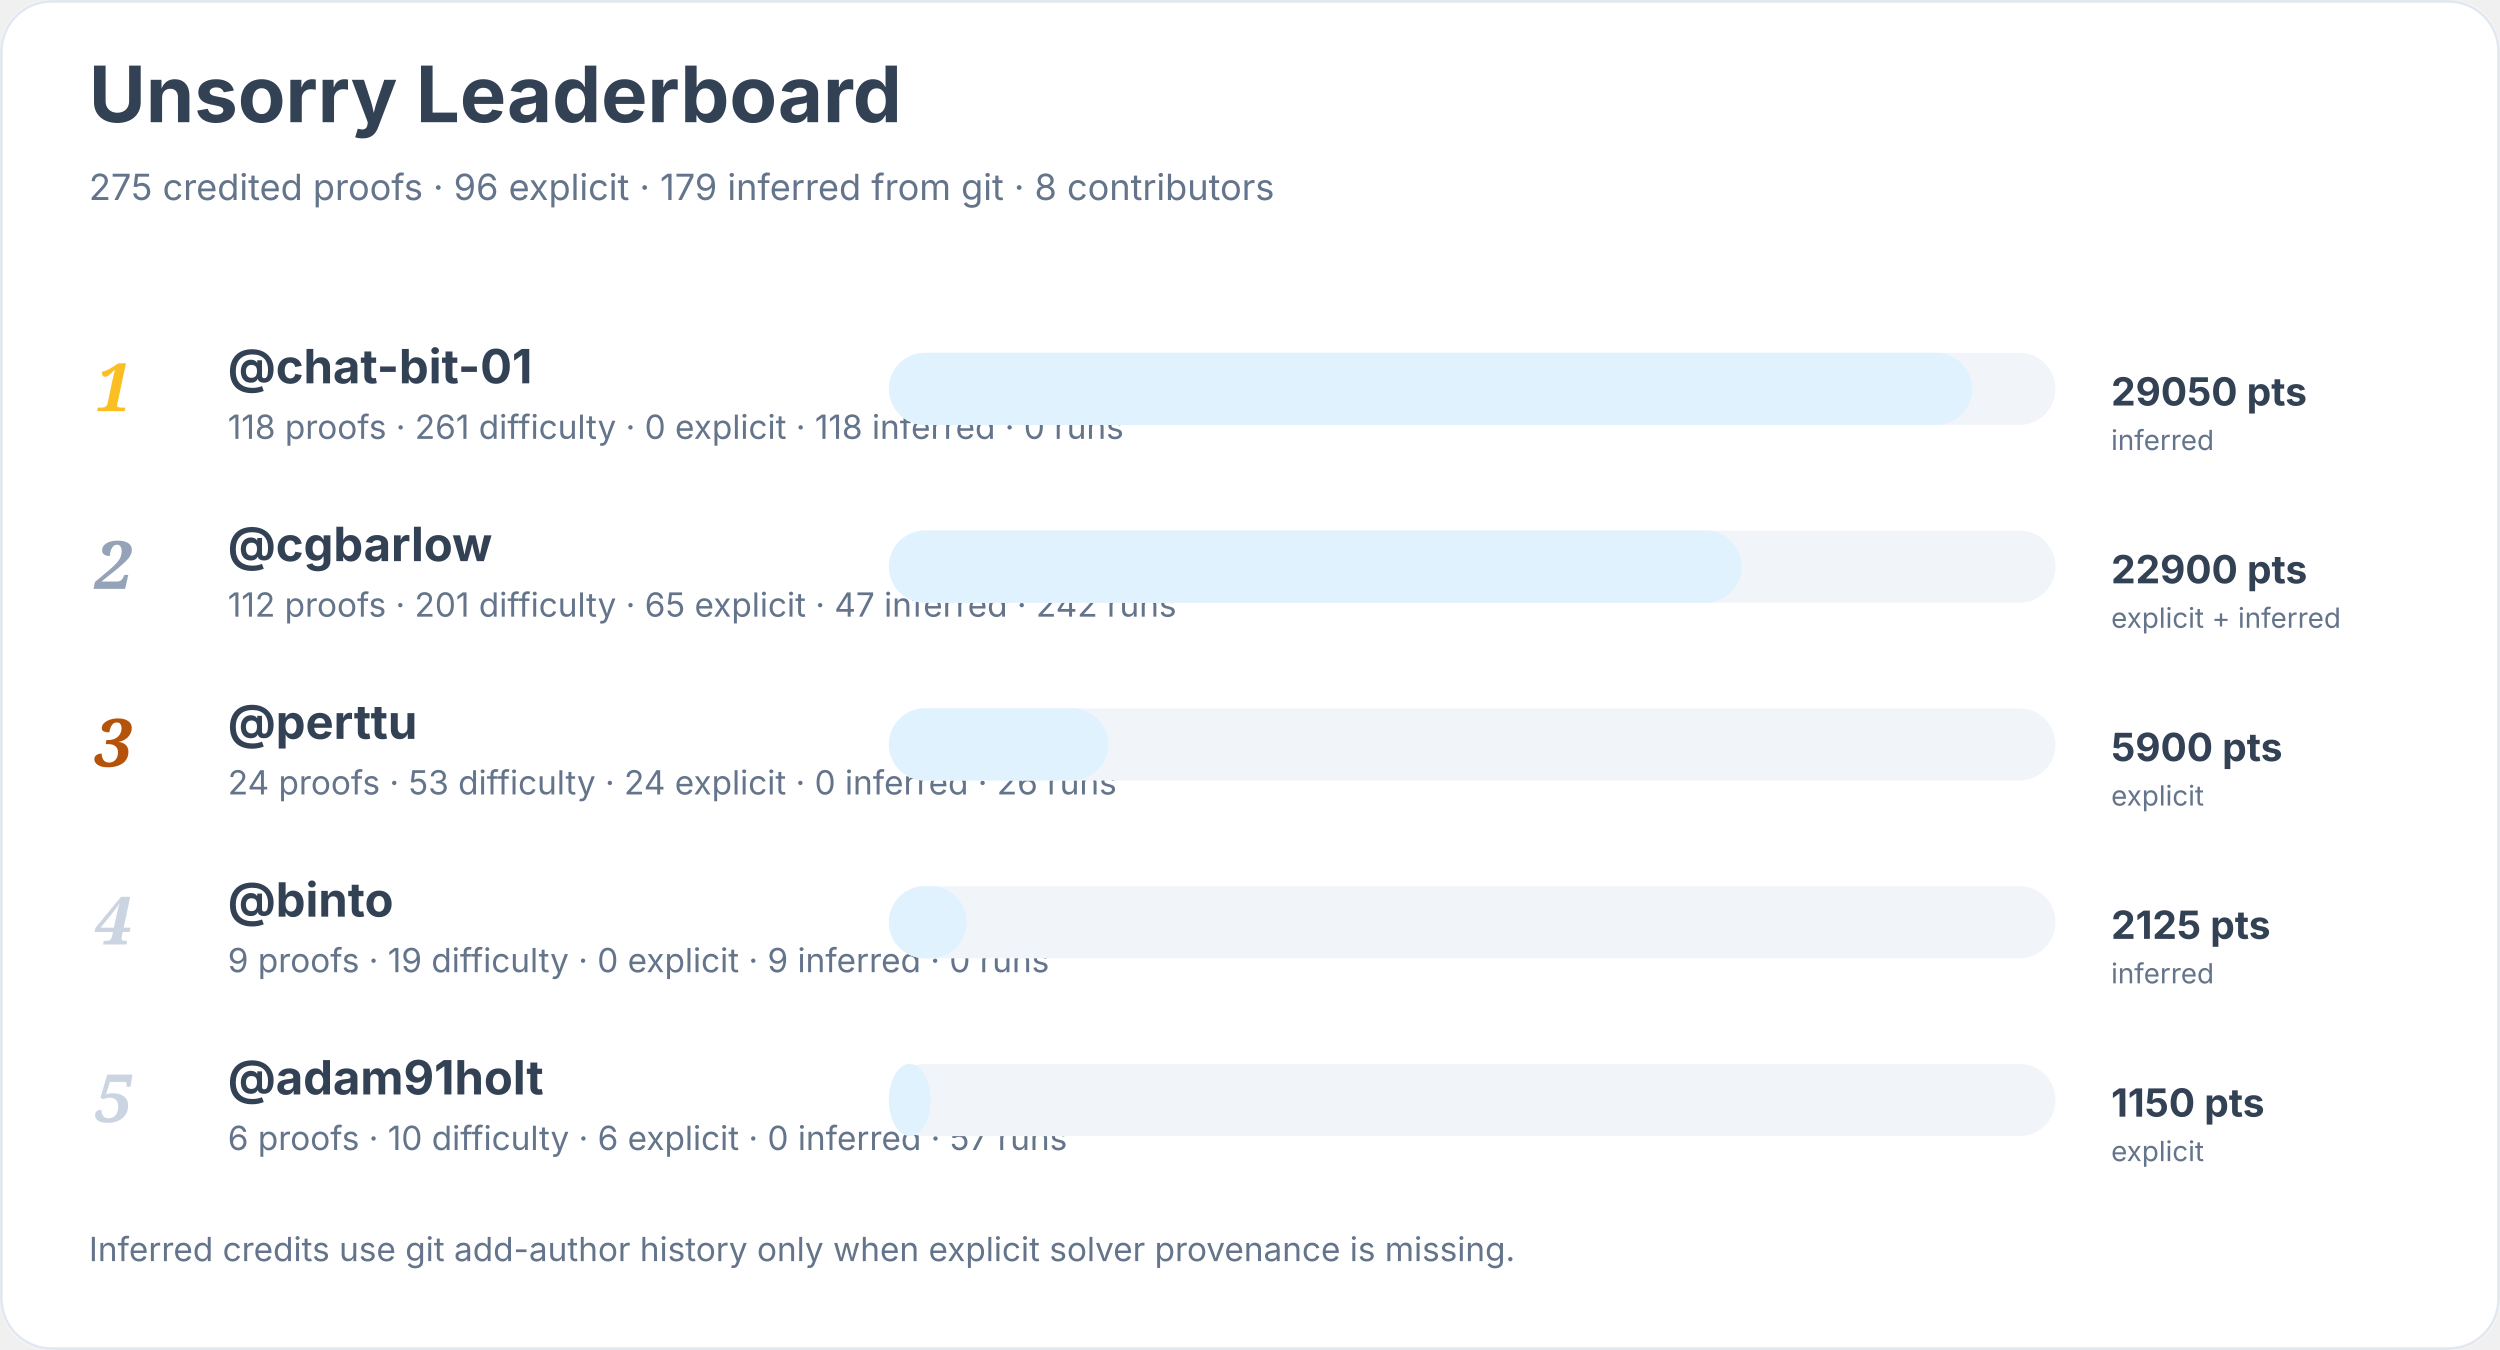
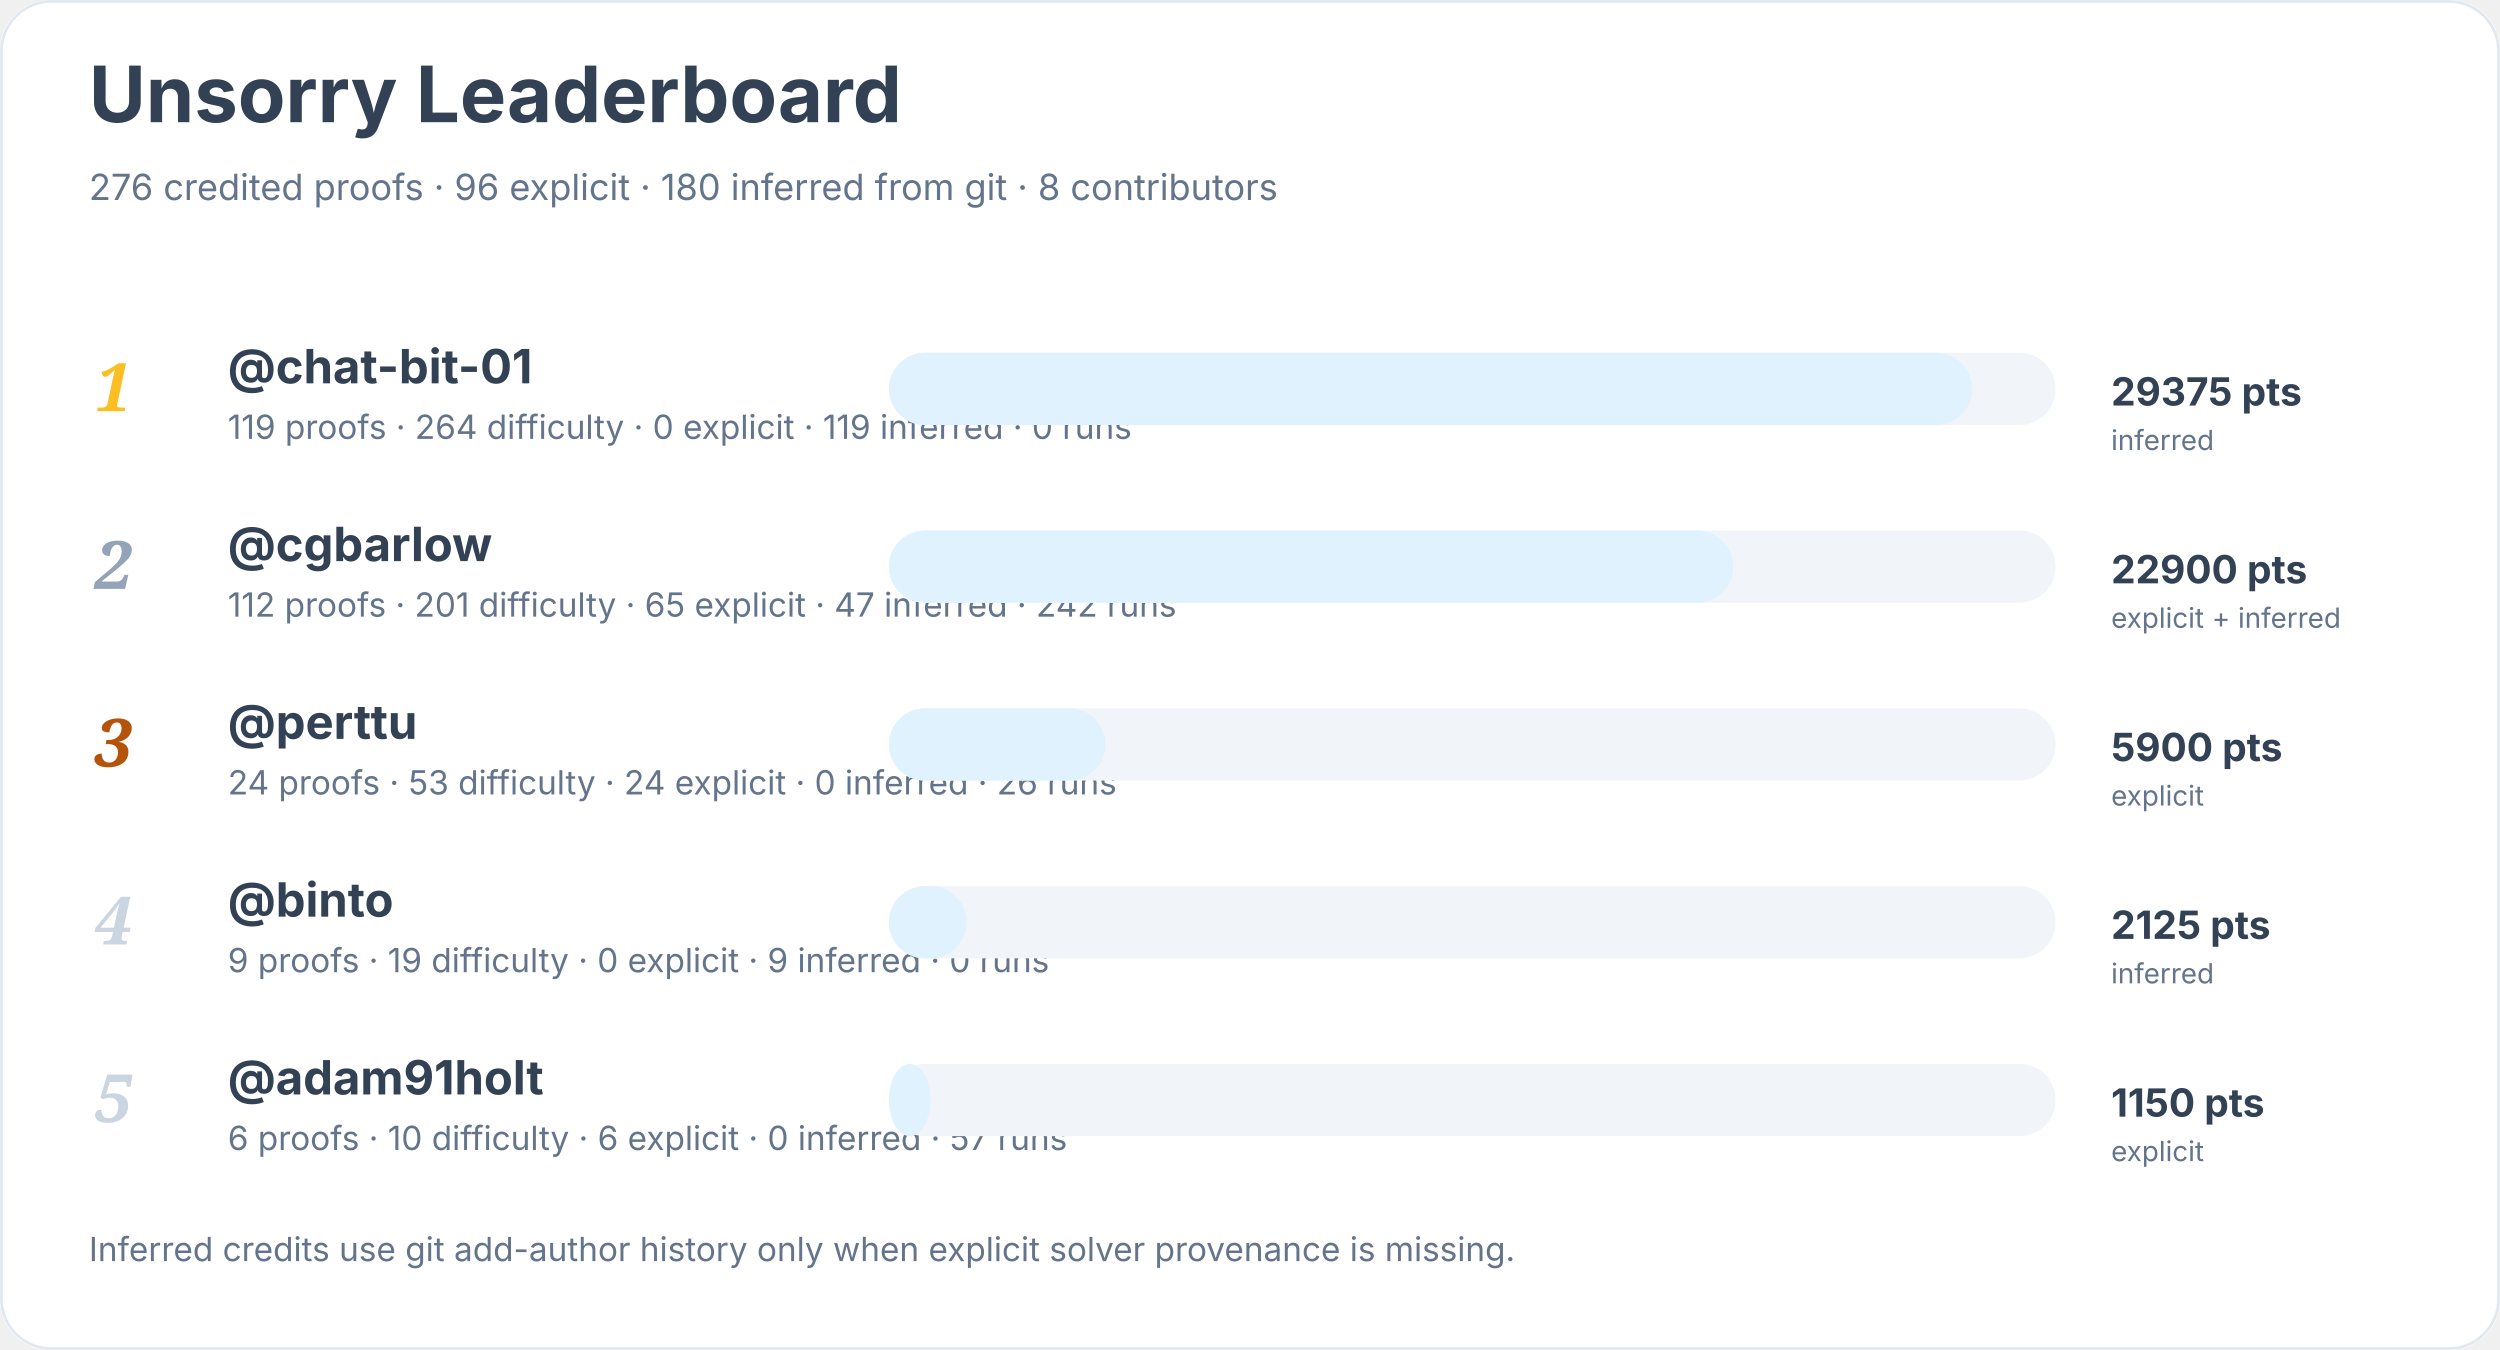
<svg xmlns="http://www.w3.org/2000/svg" width="900" height="486" viewBox="0 0 900 486" role="img" aria-labelledby="title desc">
  <rect width="900" height="100%" rx="18" fill="#ffffff" />
  <rect x="0.5" y="0.5" width="899" height="485" rx="18" fill="none" stroke="#e2e8f0" />
  <text x="32" y="44" font-family="Inter, system-ui, sans-serif" font-size="28" font-weight="700" fill="#334155">Unsorry Leaderboard</text>
-   <text x="32" y="72" font-family="Inter, system-ui, sans-serif" font-size="13" fill="#64748b">275 credited proofs · 96 explicit · 179 inferred from git · 8 contributors</text>
+   <text x="32" y="72" font-family="Inter, system-ui, sans-serif" font-size="13" fill="#64748b">276 credited proofs · 96 explicit · 180 inferred from git · 8 contributors</text>
  <text x="34" y="148" font-family="Georgia, serif" font-size="24" font-style="italic" font-weight="700" fill="#fbbf24">1</text>
  <a href="https://github.com/chat-bit-01">
    <text x="82" y="138" font-family="Inter, system-ui, sans-serif" font-size="17" font-weight="650" fill="#334155">@chat-bit-01</text>
  </a>
-   <text x="82" y="158" font-family="Inter, system-ui, sans-serif" font-size="12" fill="#64748b">118 proofs · 261 difficulty · 0 explicit · 118 inferred · 0 runs</text>
+   <text x="82" y="158" font-family="Inter, system-ui, sans-serif" font-size="12" fill="#64748b">119 proofs · 264 difficulty · 0 explicit · 119 inferred · 0 runs</text>
  <rect x="320" y="127" width="420" height="26" rx="13" fill="#f1f5f9" />
  <rect x="320" y="127" width="390" height="26" rx="13" fill="#e0f2fe" />
-   <text x="760" y="146" font-family="Inter, system-ui, sans-serif" font-size="14" font-weight="700" fill="#334155">29050 pts</text>
+   <text x="760" y="146" font-family="Inter, system-ui, sans-serif" font-size="14" font-weight="700" fill="#334155">29375 pts</text>
  <text x="760" y="162" font-family="Inter, system-ui, sans-serif" font-size="10" fill="#64748b">inferred</text>
  <text x="34" y="212" font-family="Georgia, serif" font-size="24" font-style="italic" font-weight="700" fill="#94a3b8">2</text>
  <a href="https://github.com/cgbarlow">
    <text x="82" y="202" font-family="Inter, system-ui, sans-serif" font-size="17" font-weight="650" fill="#334155">@cgbarlow</text>
  </a>
  <text x="82" y="222" font-family="Inter, system-ui, sans-serif" font-size="12" fill="#64748b">112 proofs · 201 difficulty · 65 explicit · 47 inferred · 242 runs</text>
  <rect x="320" y="191" width="420" height="26" rx="13" fill="#f1f5f9" />
-   <rect x="320" y="191" width="307" height="26" rx="13" fill="#e0f2fe" />
+   <rect x="320" y="191" width="304" height="26" rx="13" fill="#e0f2fe" />
  <text x="760" y="210" font-family="Inter, system-ui, sans-serif" font-size="14" font-weight="700" fill="#334155">22900 pts</text>
  <text x="760" y="226" font-family="Inter, system-ui, sans-serif" font-size="10" fill="#64748b">explicit + inferred</text>
  <text x="34" y="276" font-family="Georgia, serif" font-size="24" font-style="italic" font-weight="700" fill="#b45309">3</text>
  <a href="https://github.com/perttu">
    <text x="82" y="266" font-family="Inter, system-ui, sans-serif" font-size="17" font-weight="650" fill="#334155">@perttu</text>
  </a>
  <text x="82" y="286" font-family="Inter, system-ui, sans-serif" font-size="12" fill="#64748b">24 proofs · 53 difficulty · 24 explicit · 0 inferred · 26 runs</text>
  <rect x="320" y="255" width="420" height="26" rx="13" fill="#f1f5f9" />
-   <rect x="320" y="255" width="79" height="26" rx="13" fill="#e0f2fe" />
+   <rect x="320" y="255" width="78" height="26" rx="13" fill="#e0f2fe" />
  <text x="760" y="274" font-family="Inter, system-ui, sans-serif" font-size="14" font-weight="700" fill="#334155">5900 pts</text>
  <text x="760" y="290" font-family="Inter, system-ui, sans-serif" font-size="10" fill="#64748b">explicit</text>
  <text x="34" y="340" font-family="Georgia, serif" font-size="24" font-style="italic" font-weight="700" fill="#cbd5e1">4</text>
  <a href="https://github.com/binto">
    <text x="82" y="330" font-family="Inter, system-ui, sans-serif" font-size="17" font-weight="650" fill="#334155">@binto</text>
  </a>
  <text x="82" y="350" font-family="Inter, system-ui, sans-serif" font-size="12" fill="#64748b">9 proofs · 19 difficulty · 0 explicit · 9 inferred · 0 runs</text>
  <rect x="320" y="319" width="420" height="26" rx="13" fill="#f1f5f9" />
  <rect x="320" y="319" width="28" height="26" rx="13" fill="#e0f2fe" />
  <text x="760" y="338" font-family="Inter, system-ui, sans-serif" font-size="14" font-weight="700" fill="#334155">2125 pts</text>
  <text x="760" y="354" font-family="Inter, system-ui, sans-serif" font-size="10" fill="#64748b">inferred</text>
  <text x="34" y="404" font-family="Georgia, serif" font-size="24" font-style="italic" font-weight="700" fill="#cbd5e1">5</text>
  <a href="https://github.com/adam91holt">
    <text x="82" y="394" font-family="Inter, system-ui, sans-serif" font-size="17" font-weight="650" fill="#334155">@adam91holt</text>
  </a>
  <text x="82" y="414" font-family="Inter, system-ui, sans-serif" font-size="12" fill="#64748b">6 proofs · 10 difficulty · 6 explicit · 0 inferred · 57 runs</text>
  <rect x="320" y="383" width="420" height="26" rx="13" fill="#f1f5f9" />
  <rect x="320" y="383" width="15" height="26" rx="13" fill="#e0f2fe" />
  <text x="760" y="402" font-family="Inter, system-ui, sans-serif" font-size="14" font-weight="700" fill="#334155">1150 pts</text>
  <text x="760" y="418" font-family="Inter, system-ui, sans-serif" font-size="10" fill="#64748b">explicit</text>
  <text x="32" y="454" font-family="Inter, system-ui, sans-serif" font-size="12" fill="#64748b">Inferred credits use git add-author history only when explicit solver provenance is missing.</text>
</svg>
